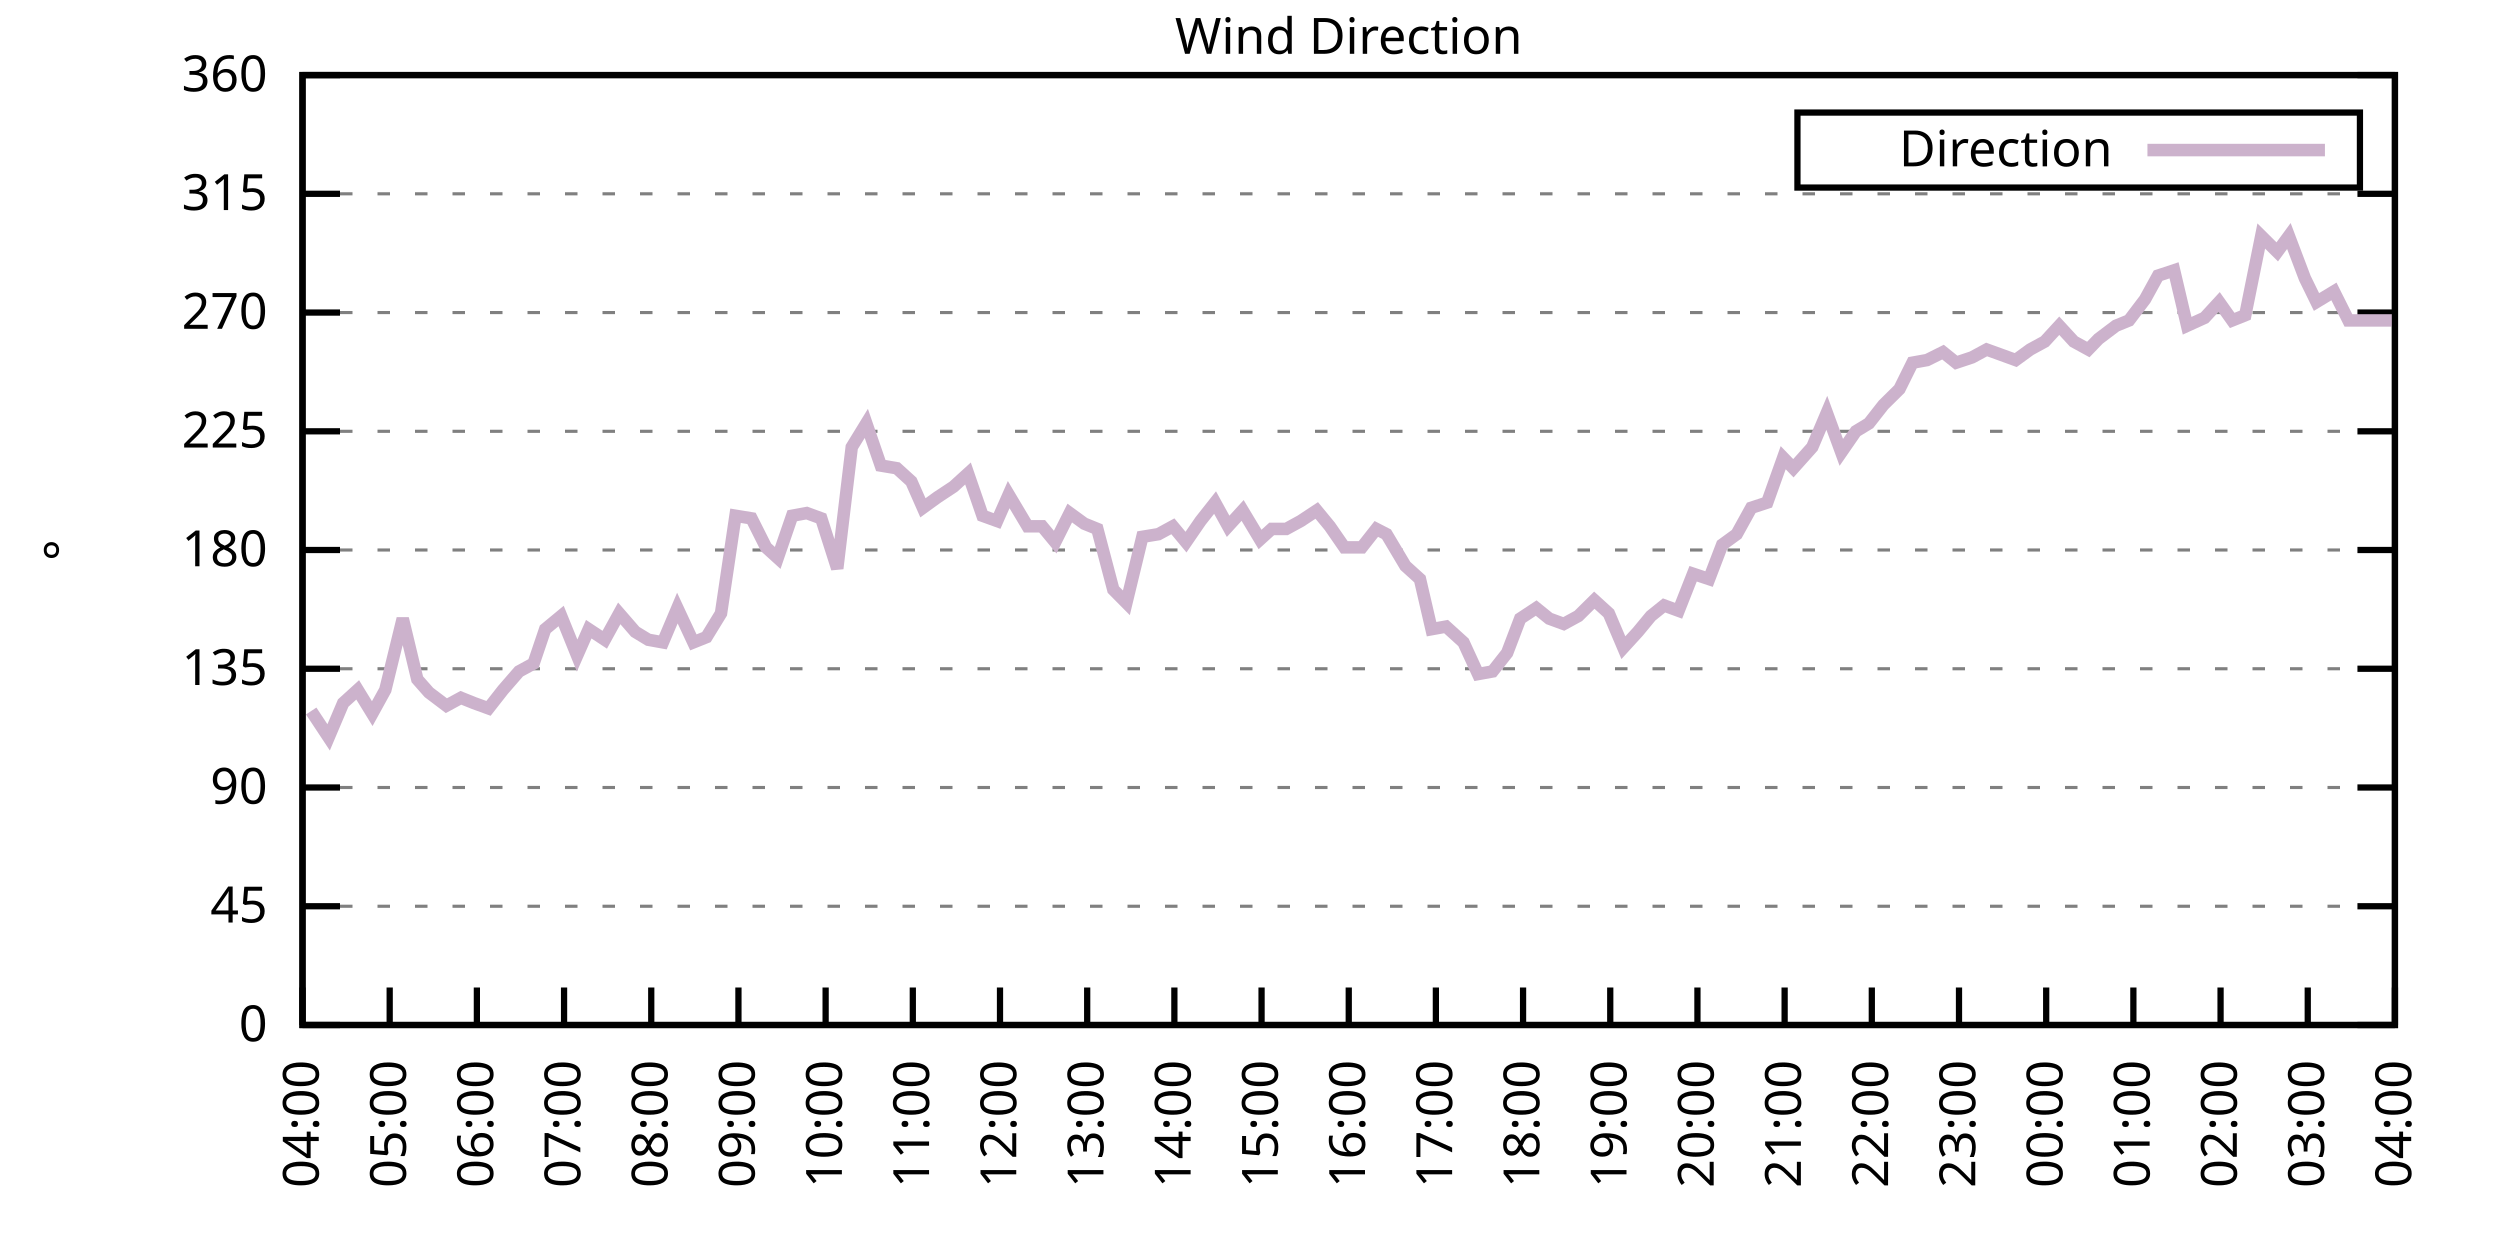
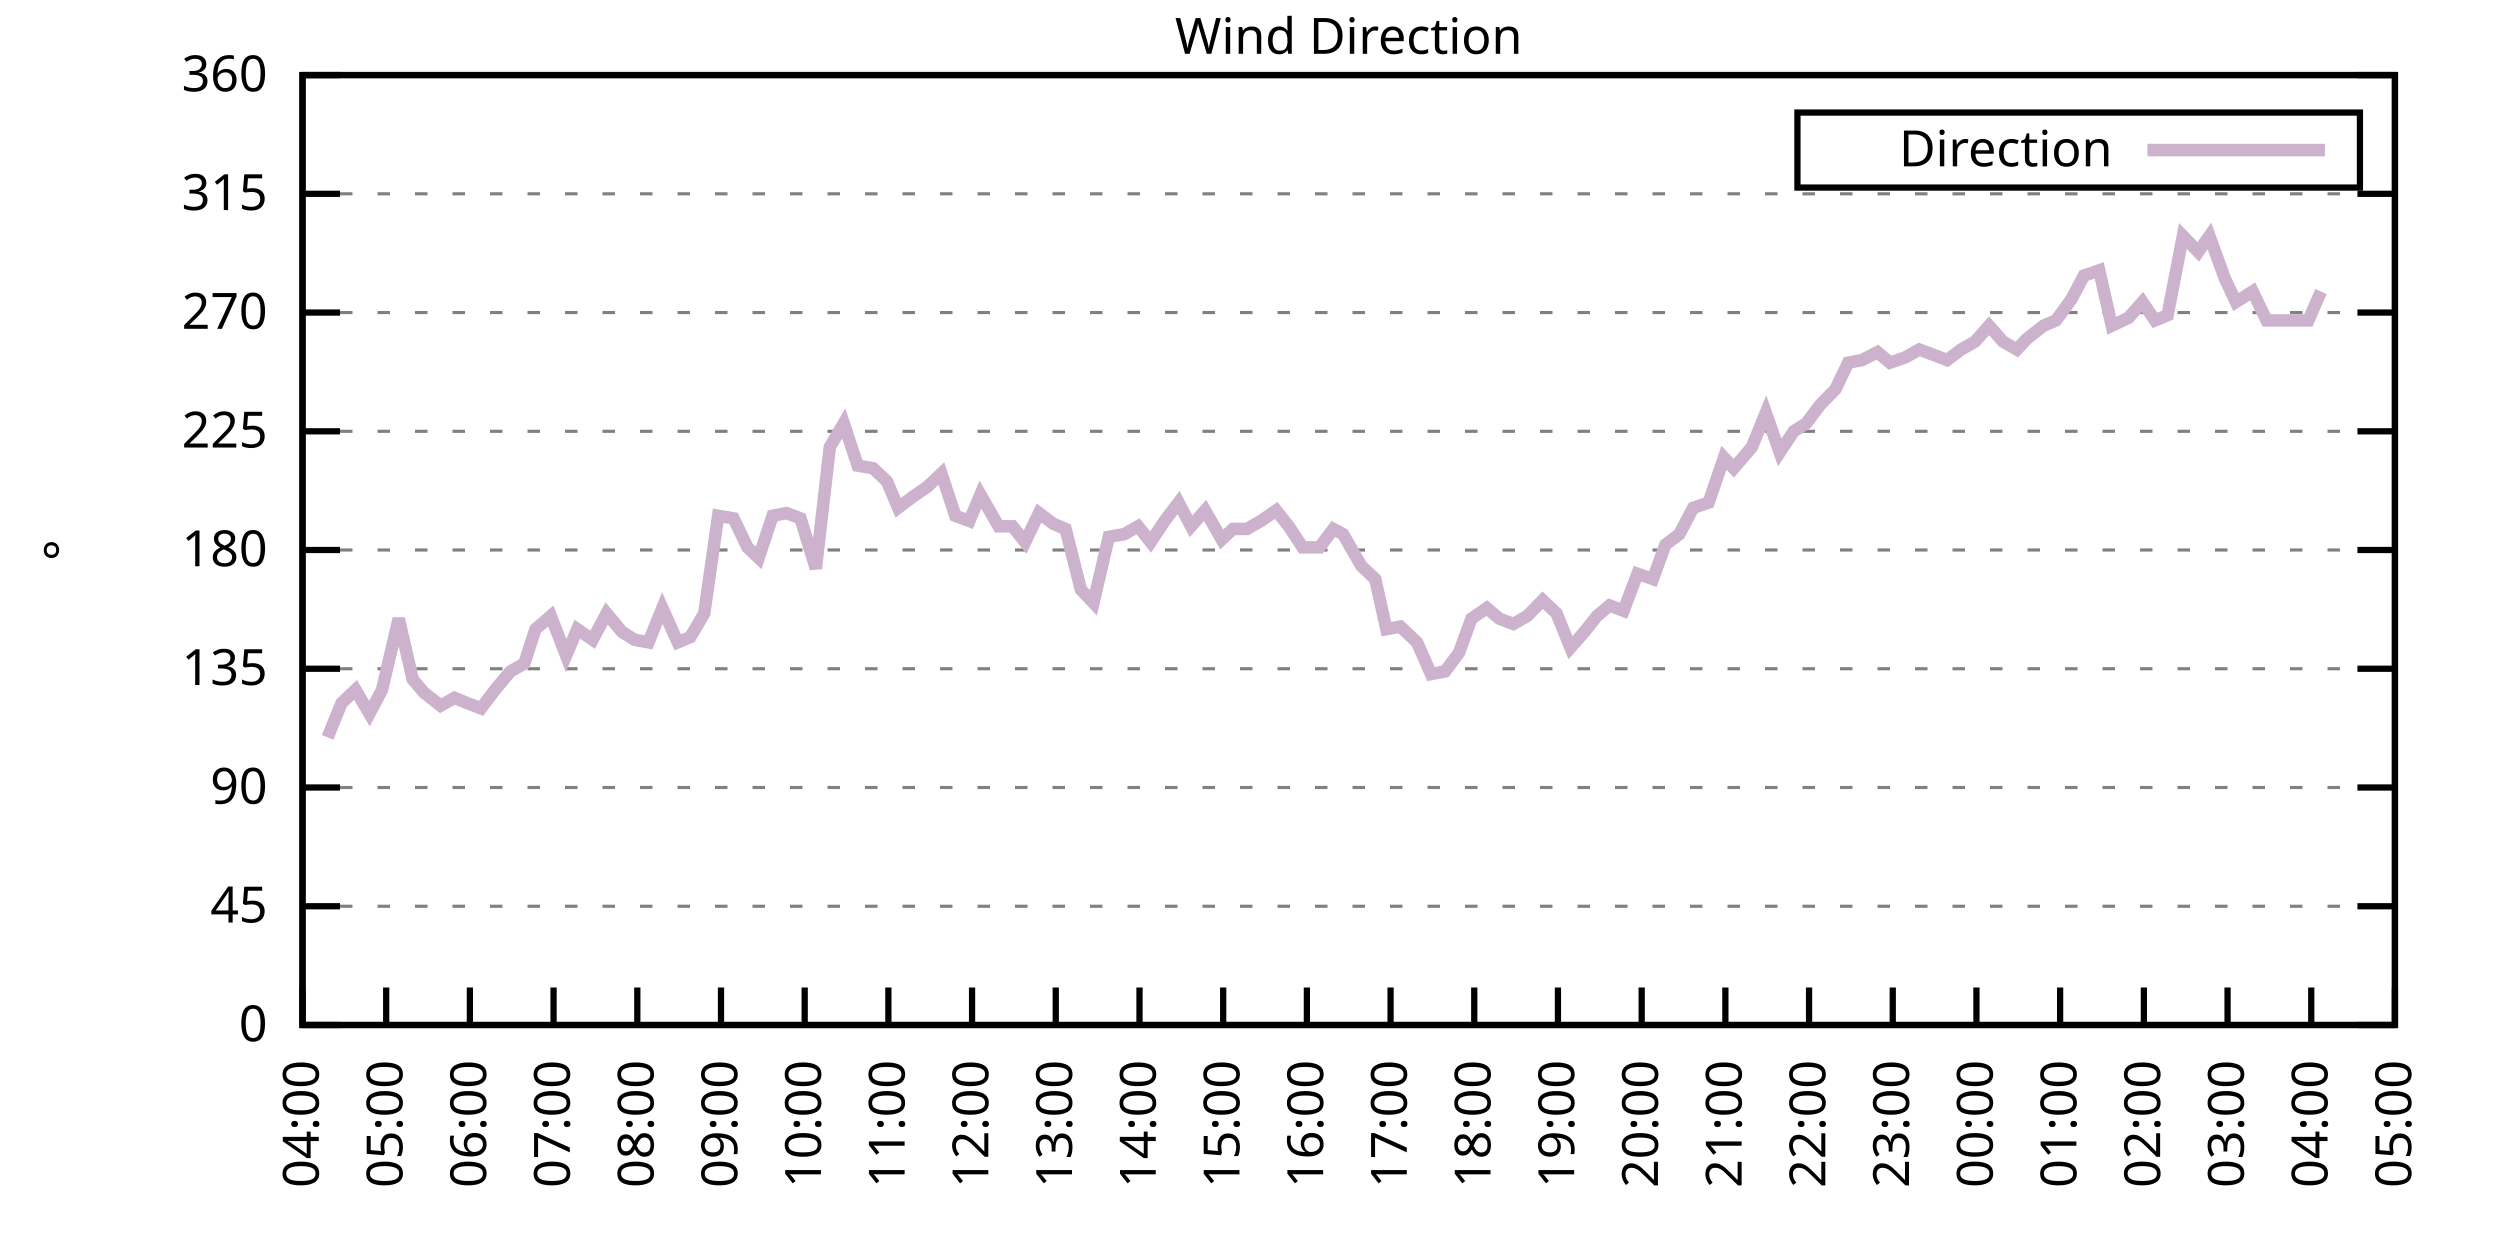
<svg xmlns="http://www.w3.org/2000/svg" xmlns:xlink="http://www.w3.org/1999/xlink" width="400" height="200" viewBox="0 0 400 200">
  <g id="gnuplot_canvas">
    <rect x="0" y="0" width="400" height="200" fill="none" />
    <defs>
      <circle id="gpDot" r="0.5" stroke-width="0.5" stroke="currentColor" />
      <path id="gpPt0" stroke-width="0.333" stroke="currentColor" d="M-1,0 h2 M0,-1 v2" />
      <path id="gpPt1" stroke-width="0.333" stroke="currentColor" d="M-1,-1 L1,1 M1,-1 L-1,1" />
      <path id="gpPt2" stroke-width="0.333" stroke="currentColor" d="M-1,0 L1,0 M0,-1 L0,1 M-1,-1 L1,1 M-1,1 L1,-1" />
      <rect id="gpPt3" stroke-width="0.333" stroke="currentColor" x="-1" y="-1" width="2" height="2" />
      <rect id="gpPt4" stroke-width="0.333" stroke="currentColor" fill="currentColor" x="-1" y="-1" width="2" height="2" />
      <circle id="gpPt5" stroke-width="0.333" stroke="currentColor" cx="0" cy="0" r="1" />
      <use xlink:href="#gpPt5" id="gpPt6" fill="currentColor" stroke="none" />
      <path id="gpPt7" stroke-width="0.333" stroke="currentColor" d="M0,-1.33 L-1.33,0.67 L1.33,0.67 z" />
      <use xlink:href="#gpPt7" id="gpPt8" fill="currentColor" stroke="none" />
      <use xlink:href="#gpPt7" id="gpPt9" stroke="currentColor" transform="rotate(180)" />
      <use xlink:href="#gpPt9" id="gpPt10" fill="currentColor" stroke="none" />
      <use xlink:href="#gpPt3" id="gpPt11" stroke="currentColor" transform="rotate(45)" />
      <use xlink:href="#gpPt11" id="gpPt12" fill="currentColor" stroke="none" />
      <path id="gpPt13" stroke-width="0.333" stroke="currentColor" d="M0,1.330 L1.265,0.411 L0.782,-1.067 L-0.782,-1.076 L-1.265,0.411 z" />
      <use xlink:href="#gpPt13" id="gpPt14" fill="currentColor" stroke="none" />
      <filter id="textbox" filterUnits="objectBoundingBox" x="0" y="0" height="1" width="1">
        <feFlood flood-color="white" flood-opacity="1" result="bgnd" />
        <feComposite in="SourceGraphic" in2="bgnd" operator="atop" />
      </filter>
      <filter id="greybox" filterUnits="objectBoundingBox" x="0" y="0" height="1" width="1">
        <feFlood flood-color="lightgrey" flood-opacity="1" result="grey" />
        <feComposite in="SourceGraphic" in2="grey" operator="atop" />
      </filter>
    </defs>
    <g fill="none" color="white" stroke="currentColor" stroke-width="1.00" stroke-linecap="butt" stroke-linejoin="miter">
</g>
    <g fill="none" color="black" stroke="currentColor" stroke-width="1.00" stroke-linecap="butt" stroke-linejoin="miter">
      <g stroke="none" shape-rendering="crispEdges">
        <polygon fill="rgb(255, 255, 255)" points="48.40,164.00 383.18,164.00 383.18,12.02 48.40,12.02 " />
      </g>
    </g>
    <g fill="none" color="black" stroke="currentColor" stroke-width="1.00" stroke-linecap="butt" stroke-linejoin="miter">
</g>
    <g fill="none" color="black" stroke="black" stroke-width="0.50" stroke-linecap="butt" stroke-linejoin="miter">
</g>
    <g fill="none" color="gray" stroke="currentColor" stroke-width="0.50" stroke-linecap="butt" stroke-linejoin="miter">
      <path stroke="gray" stroke-dasharray="2,4" class="gridline" d="M48.40,164.00 L383.19,164.00  " />
    </g>
    <g fill="none" color="gray" stroke="gray" stroke-width="1.00" stroke-linecap="butt" stroke-linejoin="miter">
</g>
    <g fill="none" color="black" stroke="currentColor" stroke-width="1.00" stroke-linecap="butt" stroke-linejoin="miter">
      <path stroke="black" d="M48.40,164.00 L54.40,164.00 M383.19,164.00 L377.19,164.00  " />
      <g transform="translate(42.80,166.60)" stroke="none" fill="black" font-family="Sans" font-size="8.00" text-anchor="end">
        <text>
          <tspan font-family="Sans"> 0</tspan>
        </text>
      </g>
    </g>
    <g fill="none" color="black" stroke="currentColor" stroke-width="1.00" stroke-linecap="butt" stroke-linejoin="miter">
</g>
    <g fill="none" color="black" stroke="black" stroke-width="0.50" stroke-linecap="butt" stroke-linejoin="miter">
</g>
    <g fill="none" color="gray" stroke="currentColor" stroke-width="0.50" stroke-linecap="butt" stroke-linejoin="miter">
      <path stroke="gray" stroke-dasharray="2,4" class="gridline" d="M48.40,145.00 L383.19,145.00  " />
    </g>
    <g fill="none" color="gray" stroke="gray" stroke-width="1.00" stroke-linecap="butt" stroke-linejoin="miter">
</g>
    <g fill="none" color="black" stroke="currentColor" stroke-width="1.00" stroke-linecap="butt" stroke-linejoin="miter">
      <path stroke="black" d="M48.40,145.00 L54.40,145.00 M383.19,145.00 L377.19,145.00  " />
      <g transform="translate(42.80,147.60)" stroke="none" fill="black" font-family="Sans" font-size="8.00" text-anchor="end">
        <text>
          <tspan font-family="Sans"> 45</tspan>
        </text>
      </g>
    </g>
    <g fill="none" color="black" stroke="currentColor" stroke-width="1.00" stroke-linecap="butt" stroke-linejoin="miter">
</g>
    <g fill="none" color="black" stroke="black" stroke-width="0.50" stroke-linecap="butt" stroke-linejoin="miter">
</g>
    <g fill="none" color="gray" stroke="currentColor" stroke-width="0.50" stroke-linecap="butt" stroke-linejoin="miter">
      <path stroke="gray" stroke-dasharray="2,4" class="gridline" d="M48.40,126.00 L383.19,126.00  " />
    </g>
    <g fill="none" color="gray" stroke="gray" stroke-width="1.00" stroke-linecap="butt" stroke-linejoin="miter">
</g>
    <g fill="none" color="black" stroke="currentColor" stroke-width="1.00" stroke-linecap="butt" stroke-linejoin="miter">
      <path stroke="black" d="M48.40,126.00 L54.40,126.00 M383.19,126.00 L377.19,126.00  " />
      <g transform="translate(42.80,128.60)" stroke="none" fill="black" font-family="Sans" font-size="8.00" text-anchor="end">
        <text>
          <tspan font-family="Sans"> 90</tspan>
        </text>
      </g>
    </g>
    <g fill="none" color="black" stroke="currentColor" stroke-width="1.00" stroke-linecap="butt" stroke-linejoin="miter">
</g>
    <g fill="none" color="black" stroke="black" stroke-width="0.50" stroke-linecap="butt" stroke-linejoin="miter">
</g>
    <g fill="none" color="gray" stroke="currentColor" stroke-width="0.50" stroke-linecap="butt" stroke-linejoin="miter">
      <path stroke="gray" stroke-dasharray="2,4" class="gridline" d="M48.40,107.00 L383.19,107.00  " />
    </g>
    <g fill="none" color="gray" stroke="gray" stroke-width="1.00" stroke-linecap="butt" stroke-linejoin="miter">
</g>
    <g fill="none" color="black" stroke="currentColor" stroke-width="1.00" stroke-linecap="butt" stroke-linejoin="miter">
      <path stroke="black" d="M48.40,107.00 L54.40,107.00 M383.19,107.00 L377.19,107.00  " />
      <g transform="translate(42.80,109.60)" stroke="none" fill="black" font-family="Sans" font-size="8.00" text-anchor="end">
        <text>
          <tspan font-family="Sans"> 135</tspan>
        </text>
      </g>
    </g>
    <g fill="none" color="black" stroke="currentColor" stroke-width="1.00" stroke-linecap="butt" stroke-linejoin="miter">
</g>
    <g fill="none" color="black" stroke="black" stroke-width="0.50" stroke-linecap="butt" stroke-linejoin="miter">
</g>
    <g fill="none" color="gray" stroke="currentColor" stroke-width="0.50" stroke-linecap="butt" stroke-linejoin="miter">
      <path stroke="gray" stroke-dasharray="2,4" class="gridline" d="M48.40,88.00 L383.19,88.00  " />
    </g>
    <g fill="none" color="gray" stroke="gray" stroke-width="1.00" stroke-linecap="butt" stroke-linejoin="miter">
</g>
    <g fill="none" color="black" stroke="currentColor" stroke-width="1.00" stroke-linecap="butt" stroke-linejoin="miter">
      <path stroke="black" d="M48.40,88.00 L54.40,88.00 M383.19,88.00 L377.19,88.00  " />
      <g transform="translate(42.80,90.60)" stroke="none" fill="black" font-family="Sans" font-size="8.00" text-anchor="end">
        <text>
          <tspan font-family="Sans"> 180</tspan>
        </text>
      </g>
    </g>
    <g fill="none" color="black" stroke="currentColor" stroke-width="1.00" stroke-linecap="butt" stroke-linejoin="miter">
</g>
    <g fill="none" color="black" stroke="black" stroke-width="0.50" stroke-linecap="butt" stroke-linejoin="miter">
</g>
    <g fill="none" color="gray" stroke="currentColor" stroke-width="0.50" stroke-linecap="butt" stroke-linejoin="miter">
      <path stroke="gray" stroke-dasharray="2,4" class="gridline" d="M48.40,69.01 L383.19,69.01  " />
    </g>
    <g fill="none" color="gray" stroke="gray" stroke-width="1.00" stroke-linecap="butt" stroke-linejoin="miter">
</g>
    <g fill="none" color="black" stroke="currentColor" stroke-width="1.00" stroke-linecap="butt" stroke-linejoin="miter">
      <path stroke="black" d="M48.40,69.01 L54.40,69.01 M383.19,69.01 L377.19,69.01  " />
      <g transform="translate(42.80,71.61)" stroke="none" fill="black" font-family="Sans" font-size="8.00" text-anchor="end">
        <text>
          <tspan font-family="Sans"> 225</tspan>
        </text>
      </g>
    </g>
    <g fill="none" color="black" stroke="currentColor" stroke-width="1.00" stroke-linecap="butt" stroke-linejoin="miter">
</g>
    <g fill="none" color="black" stroke="black" stroke-width="0.50" stroke-linecap="butt" stroke-linejoin="miter">
</g>
    <g fill="none" color="gray" stroke="currentColor" stroke-width="0.50" stroke-linecap="butt" stroke-linejoin="miter">
      <path stroke="gray" stroke-dasharray="2,4" class="gridline" d="M48.40,50.01 L383.19,50.01  " />
    </g>
    <g fill="none" color="gray" stroke="gray" stroke-width="1.00" stroke-linecap="butt" stroke-linejoin="miter">
</g>
    <g fill="none" color="black" stroke="currentColor" stroke-width="1.00" stroke-linecap="butt" stroke-linejoin="miter">
      <path stroke="black" d="M48.40,50.01 L54.40,50.01 M383.19,50.01 L377.19,50.01  " />
      <g transform="translate(42.80,52.61)" stroke="none" fill="black" font-family="Sans" font-size="8.00" text-anchor="end">
        <text>
          <tspan font-family="Sans"> 270</tspan>
        </text>
      </g>
    </g>
    <g fill="none" color="black" stroke="currentColor" stroke-width="1.00" stroke-linecap="butt" stroke-linejoin="miter">
</g>
    <g fill="none" color="black" stroke="black" stroke-width="0.50" stroke-linecap="butt" stroke-linejoin="miter">
</g>
    <g fill="none" color="gray" stroke="currentColor" stroke-width="0.50" stroke-linecap="butt" stroke-linejoin="miter">
      <path stroke="gray" stroke-dasharray="2,4" class="gridline" d="M48.40,31.01 L383.19,31.01  " />
    </g>
    <g fill="none" color="gray" stroke="gray" stroke-width="1.00" stroke-linecap="butt" stroke-linejoin="miter">
</g>
    <g fill="none" color="black" stroke="currentColor" stroke-width="1.00" stroke-linecap="butt" stroke-linejoin="miter">
      <path stroke="black" d="M48.40,31.01 L54.40,31.01 M383.19,31.01 L377.19,31.01  " />
      <g transform="translate(42.80,33.61)" stroke="none" fill="black" font-family="Sans" font-size="8.00" text-anchor="end">
        <text>
          <tspan font-family="Sans"> 315</tspan>
        </text>
      </g>
    </g>
    <g fill="none" color="black" stroke="currentColor" stroke-width="1.00" stroke-linecap="butt" stroke-linejoin="miter">
</g>
    <g fill="none" color="black" stroke="black" stroke-width="0.50" stroke-linecap="butt" stroke-linejoin="miter">
</g>
    <g fill="none" color="gray" stroke="currentColor" stroke-width="0.50" stroke-linecap="butt" stroke-linejoin="miter">
      <path stroke="gray" stroke-dasharray="2,4" class="gridline" d="M48.40,12.01 L383.19,12.01  " />
    </g>
    <g fill="none" color="gray" stroke="gray" stroke-width="1.00" stroke-linecap="butt" stroke-linejoin="miter">
</g>
    <g fill="none" color="black" stroke="currentColor" stroke-width="1.00" stroke-linecap="butt" stroke-linejoin="miter">
      <path stroke="black" d="M48.40,12.01 L54.40,12.01 M383.19,12.01 L377.19,12.01  " />
      <g transform="translate(42.80,14.61)" stroke="none" fill="black" font-family="Sans" font-size="8.00" text-anchor="end">
        <text>
          <tspan font-family="Sans"> 360</tspan>
        </text>
      </g>
    </g>
    <g fill="none" color="black" stroke="currentColor" stroke-width="1.00" stroke-linecap="butt" stroke-linejoin="miter">
      <path stroke="black" d="M48.40,164.00 L48.40,158.00  " />
      <g transform="translate(51.00,169.60) rotate(270.00)" stroke="none" fill="black" font-family="Sans" font-size="8.00" text-anchor="end">
        <text>
          <tspan font-family="Sans">04:00</tspan>
        </text>
      </g>
    </g>
    <g fill="none" color="black" stroke="currentColor" stroke-width="1.00" stroke-linecap="butt" stroke-linejoin="miter">
-       <path stroke="black" d="M62.35,164.00 L62.35,158.00  " />
-       <g transform="translate(64.95,169.60) rotate(270.00)" stroke="none" fill="black" font-family="Sans" font-size="8.00" text-anchor="end">
+       <path stroke="black" d="M61.79,164.00 L61.79,158.00  " />
+       <g transform="translate(64.39,169.60) rotate(270.00)" stroke="none" fill="black" font-family="Sans" font-size="8.00" text-anchor="end">
        <text>
          <tspan font-family="Sans">05:00</tspan>
        </text>
      </g>
    </g>
    <g fill="none" color="black" stroke="currentColor" stroke-width="1.00" stroke-linecap="butt" stroke-linejoin="miter">
-       <path stroke="black" d="M76.30,164.00 L76.30,158.00  " />
-       <g transform="translate(78.90,169.60) rotate(270.00)" stroke="none" fill="black" font-family="Sans" font-size="8.00" text-anchor="end">
+       <path stroke="black" d="M75.18,164.00 L75.18,158.00  " />
+       <g transform="translate(77.78,169.60) rotate(270.00)" stroke="none" fill="black" font-family="Sans" font-size="8.00" text-anchor="end">
        <text>
          <tspan font-family="Sans">06:00</tspan>
        </text>
      </g>
    </g>
    <g fill="none" color="black" stroke="currentColor" stroke-width="1.00" stroke-linecap="butt" stroke-linejoin="miter">
-       <path stroke="black" d="M90.25,164.00 L90.25,158.00  " />
-       <g transform="translate(92.85,169.60) rotate(270.00)" stroke="none" fill="black" font-family="Sans" font-size="8.00" text-anchor="end">
+       <path stroke="black" d="M88.57,164.00 L88.57,158.00  " />
+       <g transform="translate(91.17,169.60) rotate(270.00)" stroke="none" fill="black" font-family="Sans" font-size="8.00" text-anchor="end">
        <text>
          <tspan font-family="Sans">07:00</tspan>
        </text>
      </g>
    </g>
    <g fill="none" color="black" stroke="currentColor" stroke-width="1.00" stroke-linecap="butt" stroke-linejoin="miter">
-       <path stroke="black" d="M104.20,164.00 L104.20,158.00  " />
-       <g transform="translate(106.80,169.60) rotate(270.00)" stroke="none" fill="black" font-family="Sans" font-size="8.00" text-anchor="end">
+       <path stroke="black" d="M101.97,164.00 L101.97,158.00  " />
+       <g transform="translate(104.57,169.60) rotate(270.00)" stroke="none" fill="black" font-family="Sans" font-size="8.00" text-anchor="end">
        <text>
          <tspan font-family="Sans">08:00</tspan>
        </text>
      </g>
    </g>
    <g fill="none" color="black" stroke="currentColor" stroke-width="1.00" stroke-linecap="butt" stroke-linejoin="miter">
-       <path stroke="black" d="M118.15,164.00 L118.15,158.00  " />
-       <g transform="translate(120.75,169.60) rotate(270.00)" stroke="none" fill="black" font-family="Sans" font-size="8.00" text-anchor="end">
+       <path stroke="black" d="M115.36,164.00 L115.36,158.00  " />
+       <g transform="translate(117.96,169.60) rotate(270.00)" stroke="none" fill="black" font-family="Sans" font-size="8.00" text-anchor="end">
        <text>
          <tspan font-family="Sans">09:00</tspan>
        </text>
      </g>
    </g>
    <g fill="none" color="black" stroke="currentColor" stroke-width="1.00" stroke-linecap="butt" stroke-linejoin="miter">
-       <path stroke="black" d="M132.10,164.00 L132.10,158.00  " />
-       <g transform="translate(134.70,169.60) rotate(270.00)" stroke="none" fill="black" font-family="Sans" font-size="8.00" text-anchor="end">
+       <path stroke="black" d="M128.75,164.00 L128.75,158.00  " />
+       <g transform="translate(131.35,169.60) rotate(270.00)" stroke="none" fill="black" font-family="Sans" font-size="8.00" text-anchor="end">
        <text>
          <tspan font-family="Sans">10:00</tspan>
        </text>
      </g>
    </g>
    <g fill="none" color="black" stroke="currentColor" stroke-width="1.00" stroke-linecap="butt" stroke-linejoin="miter">
-       <path stroke="black" d="M146.05,164.00 L146.05,158.00  " />
-       <g transform="translate(148.65,169.60) rotate(270.00)" stroke="none" fill="black" font-family="Sans" font-size="8.00" text-anchor="end">
+       <path stroke="black" d="M142.14,164.00 L142.14,158.00  " />
+       <g transform="translate(144.74,169.60) rotate(270.00)" stroke="none" fill="black" font-family="Sans" font-size="8.00" text-anchor="end">
        <text>
          <tspan font-family="Sans">11:00</tspan>
        </text>
      </g>
    </g>
    <g fill="none" color="black" stroke="currentColor" stroke-width="1.00" stroke-linecap="butt" stroke-linejoin="miter">
-       <path stroke="black" d="M160.00,164.00 L160.00,158.00  " />
-       <g transform="translate(162.60,169.60) rotate(270.00)" stroke="none" fill="black" font-family="Sans" font-size="8.00" text-anchor="end">
+       <path stroke="black" d="M155.53,164.00 L155.53,158.00  " />
+       <g transform="translate(158.13,169.60) rotate(270.00)" stroke="none" fill="black" font-family="Sans" font-size="8.00" text-anchor="end">
        <text>
          <tspan font-family="Sans">12:00</tspan>
        </text>
      </g>
    </g>
    <g fill="none" color="black" stroke="currentColor" stroke-width="1.00" stroke-linecap="butt" stroke-linejoin="miter">
-       <path stroke="black" d="M173.95,164.00 L173.95,158.00  " />
-       <g transform="translate(176.55,169.60) rotate(270.00)" stroke="none" fill="black" font-family="Sans" font-size="8.00" text-anchor="end">
+       <path stroke="black" d="M168.92,164.00 L168.92,158.00  " />
+       <g transform="translate(171.52,169.60) rotate(270.00)" stroke="none" fill="black" font-family="Sans" font-size="8.00" text-anchor="end">
        <text>
          <tspan font-family="Sans">13:00</tspan>
        </text>
      </g>
    </g>
    <g fill="none" color="black" stroke="currentColor" stroke-width="1.00" stroke-linecap="butt" stroke-linejoin="miter">
-       <path stroke="black" d="M187.90,164.00 L187.90,158.00  " />
-       <g transform="translate(190.50,169.60) rotate(270.00)" stroke="none" fill="black" font-family="Sans" font-size="8.00" text-anchor="end">
+       <path stroke="black" d="M182.32,164.00 L182.32,158.00  " />
+       <g transform="translate(184.92,169.60) rotate(270.00)" stroke="none" fill="black" font-family="Sans" font-size="8.00" text-anchor="end">
        <text>
          <tspan font-family="Sans">14:00</tspan>
        </text>
      </g>
    </g>
    <g fill="none" color="black" stroke="currentColor" stroke-width="1.00" stroke-linecap="butt" stroke-linejoin="miter">
-       <path stroke="black" d="M201.85,164.00 L201.85,158.00  " />
-       <g transform="translate(204.45,169.60) rotate(270.00)" stroke="none" fill="black" font-family="Sans" font-size="8.00" text-anchor="end">
+       <path stroke="black" d="M195.71,164.00 L195.71,158.00  " />
+       <g transform="translate(198.31,169.60) rotate(270.00)" stroke="none" fill="black" font-family="Sans" font-size="8.00" text-anchor="end">
        <text>
          <tspan font-family="Sans">15:00</tspan>
        </text>
      </g>
    </g>
    <g fill="none" color="black" stroke="currentColor" stroke-width="1.00" stroke-linecap="butt" stroke-linejoin="miter">
-       <path stroke="black" d="M215.80,164.00 L215.80,158.00  " />
-       <g transform="translate(218.40,169.60) rotate(270.00)" stroke="none" fill="black" font-family="Sans" font-size="8.00" text-anchor="end">
+       <path stroke="black" d="M209.10,164.00 L209.10,158.00  " />
+       <g transform="translate(211.70,169.60) rotate(270.00)" stroke="none" fill="black" font-family="Sans" font-size="8.00" text-anchor="end">
        <text>
          <tspan font-family="Sans">16:00</tspan>
        </text>
      </g>
    </g>
    <g fill="none" color="black" stroke="currentColor" stroke-width="1.00" stroke-linecap="butt" stroke-linejoin="miter">
-       <path stroke="black" d="M229.74,164.00 L229.74,158.00  " />
-       <g transform="translate(232.34,169.60) rotate(270.00)" stroke="none" fill="black" font-family="Sans" font-size="8.00" text-anchor="end">
+       <path stroke="black" d="M222.49,164.00 L222.49,158.00  " />
+       <g transform="translate(225.09,169.60) rotate(270.00)" stroke="none" fill="black" font-family="Sans" font-size="8.00" text-anchor="end">
        <text>
          <tspan font-family="Sans">17:00</tspan>
        </text>
      </g>
    </g>
    <g fill="none" color="black" stroke="currentColor" stroke-width="1.00" stroke-linecap="butt" stroke-linejoin="miter">
-       <path stroke="black" d="M243.69,164.00 L243.69,158.00  " />
-       <g transform="translate(246.29,169.60) rotate(270.00)" stroke="none" fill="black" font-family="Sans" font-size="8.00" text-anchor="end">
+       <path stroke="black" d="M235.88,164.00 L235.88,158.00  " />
+       <g transform="translate(238.48,169.60) rotate(270.00)" stroke="none" fill="black" font-family="Sans" font-size="8.00" text-anchor="end">
        <text>
          <tspan font-family="Sans">18:00</tspan>
        </text>
      </g>
    </g>
    <g fill="none" color="black" stroke="currentColor" stroke-width="1.00" stroke-linecap="butt" stroke-linejoin="miter">
-       <path stroke="black" d="M257.64,164.00 L257.64,158.00  " />
-       <g transform="translate(260.24,169.60) rotate(270.00)" stroke="none" fill="black" font-family="Sans" font-size="8.00" text-anchor="end">
+       <path stroke="black" d="M249.27,164.00 L249.27,158.00  " />
+       <g transform="translate(251.87,169.60) rotate(270.00)" stroke="none" fill="black" font-family="Sans" font-size="8.00" text-anchor="end">
        <text>
          <tspan font-family="Sans">19:00</tspan>
        </text>
      </g>
    </g>
    <g fill="none" color="black" stroke="currentColor" stroke-width="1.00" stroke-linecap="butt" stroke-linejoin="miter">
-       <path stroke="black" d="M271.59,164.00 L271.59,158.00  " />
-       <g transform="translate(274.19,169.60) rotate(270.00)" stroke="none" fill="black" font-family="Sans" font-size="8.00" text-anchor="end">
+       <path stroke="black" d="M262.67,164.00 L262.67,158.00  " />
+       <g transform="translate(265.27,169.60) rotate(270.00)" stroke="none" fill="black" font-family="Sans" font-size="8.00" text-anchor="end">
        <text>
          <tspan font-family="Sans">20:00</tspan>
        </text>
      </g>
    </g>
    <g fill="none" color="black" stroke="currentColor" stroke-width="1.00" stroke-linecap="butt" stroke-linejoin="miter">
-       <path stroke="black" d="M285.54,164.00 L285.54,158.00  " />
-       <g transform="translate(288.14,169.60) rotate(270.00)" stroke="none" fill="black" font-family="Sans" font-size="8.00" text-anchor="end">
+       <path stroke="black" d="M276.06,164.00 L276.06,158.00  " />
+       <g transform="translate(278.66,169.60) rotate(270.00)" stroke="none" fill="black" font-family="Sans" font-size="8.00" text-anchor="end">
        <text>
          <tspan font-family="Sans">21:00</tspan>
        </text>
      </g>
    </g>
    <g fill="none" color="black" stroke="currentColor" stroke-width="1.00" stroke-linecap="butt" stroke-linejoin="miter">
-       <path stroke="black" d="M299.49,164.00 L299.49,158.00  " />
-       <g transform="translate(302.09,169.60) rotate(270.00)" stroke="none" fill="black" font-family="Sans" font-size="8.00" text-anchor="end">
+       <path stroke="black" d="M289.45,164.00 L289.45,158.00  " />
+       <g transform="translate(292.05,169.60) rotate(270.00)" stroke="none" fill="black" font-family="Sans" font-size="8.00" text-anchor="end">
        <text>
          <tspan font-family="Sans">22:00</tspan>
        </text>
      </g>
    </g>
    <g fill="none" color="black" stroke="currentColor" stroke-width="1.00" stroke-linecap="butt" stroke-linejoin="miter">
-       <path stroke="black" d="M313.44,164.00 L313.44,158.00  " />
-       <g transform="translate(316.04,169.60) rotate(270.00)" stroke="none" fill="black" font-family="Sans" font-size="8.00" text-anchor="end">
+       <path stroke="black" d="M302.84,164.00 L302.84,158.00  " />
+       <g transform="translate(305.44,169.60) rotate(270.00)" stroke="none" fill="black" font-family="Sans" font-size="8.00" text-anchor="end">
        <text>
          <tspan font-family="Sans">23:00</tspan>
        </text>
      </g>
    </g>
    <g fill="none" color="black" stroke="currentColor" stroke-width="1.00" stroke-linecap="butt" stroke-linejoin="miter">
-       <path stroke="black" d="M327.39,164.00 L327.39,158.00  " />
-       <g transform="translate(329.99,169.60) rotate(270.00)" stroke="none" fill="black" font-family="Sans" font-size="8.00" text-anchor="end">
+       <path stroke="black" d="M316.23,164.00 L316.23,158.00  " />
+       <g transform="translate(318.83,169.60) rotate(270.00)" stroke="none" fill="black" font-family="Sans" font-size="8.00" text-anchor="end">
        <text>
          <tspan font-family="Sans">00:00</tspan>
        </text>
      </g>
    </g>
    <g fill="none" color="black" stroke="currentColor" stroke-width="1.00" stroke-linecap="butt" stroke-linejoin="miter">
-       <path stroke="black" d="M341.34,164.00 L341.34,158.00  " />
-       <g transform="translate(343.94,169.60) rotate(270.00)" stroke="none" fill="black" font-family="Sans" font-size="8.00" text-anchor="end">
+       <path stroke="black" d="M329.62,164.00 L329.62,158.00  " />
+       <g transform="translate(332.22,169.60) rotate(270.00)" stroke="none" fill="black" font-family="Sans" font-size="8.00" text-anchor="end">
        <text>
          <tspan font-family="Sans">01:00</tspan>
        </text>
      </g>
    </g>
    <g fill="none" color="black" stroke="currentColor" stroke-width="1.00" stroke-linecap="butt" stroke-linejoin="miter">
-       <path stroke="black" d="M355.29,164.00 L355.29,158.00  " />
-       <g transform="translate(357.89,169.60) rotate(270.00)" stroke="none" fill="black" font-family="Sans" font-size="8.00" text-anchor="end">
+       <path stroke="black" d="M343.02,164.00 L343.02,158.00  " />
+       <g transform="translate(345.62,169.60) rotate(270.00)" stroke="none" fill="black" font-family="Sans" font-size="8.00" text-anchor="end">
        <text>
          <tspan font-family="Sans">02:00</tspan>
        </text>
      </g>
    </g>
    <g fill="none" color="black" stroke="currentColor" stroke-width="1.00" stroke-linecap="butt" stroke-linejoin="miter">
-       <path stroke="black" d="M369.24,164.00 L369.24,158.00  " />
-       <g transform="translate(371.84,169.60) rotate(270.00)" stroke="none" fill="black" font-family="Sans" font-size="8.00" text-anchor="end">
+       <path stroke="black" d="M356.41,164.00 L356.41,158.00  " />
+       <g transform="translate(359.01,169.60) rotate(270.00)" stroke="none" fill="black" font-family="Sans" font-size="8.00" text-anchor="end">
        <text>
          <tspan font-family="Sans">03:00</tspan>
+         </text>
+       </g>
+     </g>
+     <g fill="none" color="black" stroke="currentColor" stroke-width="1.00" stroke-linecap="butt" stroke-linejoin="miter">
+       <path stroke="black" d="M369.80,164.00 L369.80,158.00  " />
+       <g transform="translate(372.40,169.60) rotate(270.00)" stroke="none" fill="black" font-family="Sans" font-size="8.00" text-anchor="end">
+         <text>
+           <tspan font-family="Sans">04:00</tspan>
        </text>
      </g>
    </g>
    <g fill="none" color="black" stroke="currentColor" stroke-width="1.00" stroke-linecap="butt" stroke-linejoin="miter">
      <path stroke="black" d="M383.19,164.00 L383.19,158.00  " />
      <g transform="translate(385.79,169.60) rotate(270.00)" stroke="none" fill="black" font-family="Sans" font-size="8.00" text-anchor="end">
        <text>
-           <tspan font-family="Sans">04:00</tspan>
+           <tspan font-family="Sans">05:00</tspan>
        </text>
      </g>
    </g>
    <g fill="none" color="black" stroke="currentColor" stroke-width="1.00" stroke-linecap="butt" stroke-linejoin="miter">
</g>
    <g fill="none" color="black" stroke="currentColor" stroke-width="1.00" stroke-linecap="butt" stroke-linejoin="miter">
      <path stroke="black" d="M48.40,12.01 L48.40,164.00 L383.19,164.00 L383.19,12.01 L48.40,12.01 Z  " />
    </g>
    <g fill="none" color="black" stroke="currentColor" stroke-width="1.00" stroke-linecap="butt" stroke-linejoin="miter">
</g>
    <g fill="none" color="black" stroke="currentColor" stroke-width="1.00" stroke-linecap="butt" stroke-linejoin="miter">
      <path stroke="black" d="M287.59,30.01 L287.59,18.01 L377.59,18.01 L377.59,30.01 L287.59,30.01 Z  " />
    </g>
    <g id="Wind_direction_plot_1">
      <g fill="none" color="white" stroke="black" stroke-width="2.00" stroke-linecap="butt" stroke-linejoin="miter">
</g>
      <g fill="none" color="black" stroke="currentColor" stroke-width="2.00" stroke-linecap="butt" stroke-linejoin="miter">
        <g transform="translate(337.99,26.61)" stroke="none" fill="black" font-family="Sans" font-size="8.00" text-anchor="end">
          <text>
            <tspan font-family="Sans">Direction</tspan>
          </text>
        </g>
      </g>
      <g fill="none" color="black" stroke="currentColor" stroke-width="2.00" stroke-linecap="butt" stroke-linejoin="miter">
-         <path stroke="rgb(204, 178, 204)" d="M343.59,24.01 L371.99,24.01 M49.79,113.76 L52.58,117.98 L54.91,112.49 L57.23,110.38 L59.56,114.18 L61.65,110.38   L64.44,98.98 L66.77,108.69 L68.63,110.80 L71.42,112.91 L73.74,111.65 L75.83,112.49 L78.16,113.34 L80.48,110.38   L83.04,107.43 L85.37,106.16 L87.23,100.67 L89.78,98.56 L92.34,104.89 L94.20,100.67 L96.76,102.36 L99.08,98.14   L101.64,101.09 L103.73,102.36 L106.06,102.78 L108.38,97.29 L110.94,102.78 L113.03,101.94 L115.36,98.14 L117.68,82.52   L120.24,82.94 L122.57,87.58 L124.43,89.27 L126.75,82.52 L129.08,82.09 L131.40,82.94 L133.96,90.96 L136.28,71.54   L138.61,67.74 L140.93,74.49 L143.49,74.92 L145.81,77.03 L147.67,81.25 L150.00,79.56 L152.56,77.87 L154.88,75.76   L157.21,82.52 L159.53,83.36 L161.39,79.14 L164.41,84.21 L166.74,84.21 L168.83,86.74 L171.16,82.09 L173.48,83.78   L175.57,84.63 L178.13,94.34 L180.22,96.45 L182.78,85.89 L185.34,85.47 L187.66,84.21 L189.76,86.74 L192.08,83.36   L194.41,80.41 L196.50,84.21 L198.82,81.67 L201.61,86.32 L203.47,84.63 L205.80,84.63 L208.12,83.36 L210.68,81.67   L212.77,84.21 L215.10,87.58 L217.89,87.58 L220.21,84.63 L221.84,85.47 L224.86,90.54 L227.19,92.65 L229.05,100.67   L231.37,100.25 L234.16,102.78 L236.49,107.85 L238.81,107.43 L241.14,104.47 L243.23,98.98 L245.79,97.29 L247.88,98.98   L250.20,99.83 L252.53,98.56 L255.09,96.03 L257.41,98.14 L259.74,103.63 L262.06,101.09 L264.15,98.56 L266.25,96.87   L268.57,97.72 L270.90,91.80 L273.45,92.65 L275.55,87.16 L277.87,85.47 L280.20,81.25 L282.75,80.41 L285.31,73.23   L286.94,74.92 L289.96,71.54 L292.29,66.05 L294.61,72.38 L296.94,69.01 L299.03,67.74 L301.35,64.78 L303.91,62.25   L306.00,58.03 L308.33,57.61 L310.88,56.34 L312.98,58.03 L315.53,57.18 L317.86,55.92 L320.18,56.76 L322.51,57.61   L324.83,55.92 L327.16,54.65 L329.48,52.12 L331.81,54.65 L334.13,55.92 L335.76,54.23 L338.55,52.12 L340.64,51.27   L343.20,47.90 L345.29,44.10 L347.85,43.25 L349.94,52.12 L352.73,50.85 L355.06,48.32 L357.15,51.27 L359.24,50.43   L361.80,37.76 L364.36,40.30 L366.22,37.76 L368.78,44.52 L370.64,48.32 L373.43,46.63 L375.75,51.27 L377.84,51.27   L380.63,51.27 L382.73,51.27  " />
+         <path stroke="rgb(204, 178, 204)" d="M343.59,24.01 L371.99,24.01 M52.42,117.98 L54.65,112.49 L56.88,110.38 L59.11,114.18 L61.12,110.38 L63.80,98.98   L66.03,108.69 L67.82,110.80 L70.50,112.91 L72.73,111.65 L74.74,112.49 L76.97,113.34 L79.20,110.38 L81.66,107.43   L83.89,106.16 L85.67,100.67 L88.13,98.56 L90.58,104.89 L92.37,100.67 L94.82,102.36 L97.06,98.14 L99.51,101.09   L101.52,102.36 L103.75,102.78 L105.98,97.29 L108.44,102.78 L110.45,101.94 L112.68,98.14 L114.91,82.52 L117.37,82.94   L119.60,87.58 L121.38,89.27 L123.62,82.52 L125.85,82.09 L128.08,82.94 L130.54,90.96 L132.77,71.54 L135.00,67.74   L137.23,74.49 L139.69,74.92 L141.92,77.03 L143.70,81.25 L145.94,79.56 L148.39,77.87 L150.62,75.76 L152.85,82.52   L155.09,83.36 L156.87,79.14 L159.77,84.21 L162.01,84.21 L164.01,86.74 L166.25,82.09 L168.48,83.78 L170.49,84.63   L172.94,94.34 L174.95,96.45 L177.41,85.89 L179.86,85.47 L182.09,84.21 L184.10,86.74 L186.33,83.36 L188.57,80.41   L190.57,84.21 L192.81,81.67 L195.48,86.32 L197.27,84.63 L199.50,84.63 L201.73,83.36 L204.19,81.67 L206.20,84.21   L208.43,87.58 L211.11,87.58 L213.34,84.63 L214.90,85.47 L217.80,90.54 L220.04,92.65 L221.82,100.67 L224.05,100.25   L226.73,102.78 L228.96,107.85 L231.20,107.43 L233.43,104.47 L235.44,98.98 L237.89,97.29 L239.90,98.98 L242.13,99.83   L244.36,98.56 L246.82,96.03 L249.05,98.14 L251.28,103.63 L253.51,101.09 L255.52,98.56 L257.53,96.87 L259.76,97.72   L262.00,91.80 L264.45,92.65 L266.46,87.16 L268.69,85.47 L270.92,81.25 L273.38,80.41 L275.83,73.23 L277.40,74.92   L280.30,71.54 L282.53,66.05 L284.76,72.38 L286.99,69.01 L289.00,67.74 L291.23,64.78 L293.69,62.25 L295.70,58.03   L297.93,57.61 L300.39,56.34 L302.39,58.03 L304.85,57.18 L307.08,55.92 L309.31,56.76 L311.54,57.61 L313.78,55.92   L316.01,54.65 L318.24,52.12 L320.47,54.65 L322.70,55.92 L324.27,54.23 L326.95,52.12 L328.95,51.27 L331.41,47.90   L333.42,44.10 L335.87,43.25 L337.88,52.12 L340.56,50.85 L342.79,48.32 L344.80,51.27 L346.81,50.43 L349.26,37.76   L351.72,40.30 L353.51,37.76 L355.96,44.52 L357.75,48.32 L360.42,46.63 L362.66,51.27 L364.66,51.27 L367.34,51.27   L369.35,51.27 L371.36,46.63  " />
      </g>
    </g>
    <g fill="none" color="black" stroke="currentColor" stroke-width="2.00" stroke-linecap="butt" stroke-linejoin="miter">
</g>
    <g fill="none" color="black" stroke="black" stroke-width="1.00" stroke-linecap="butt" stroke-linejoin="miter">
</g>
    <g fill="none" color="black" stroke="currentColor" stroke-width="1.00" stroke-linecap="butt" stroke-linejoin="miter">
      <path stroke="black" d="M48.40,12.01 L48.40,164.00 L383.19,164.00 L383.19,12.01 L48.40,12.01 Z  " />
      <g transform="translate(12.80,88.01) rotate(270.00)" stroke="none" fill="black" font-family="Sans" font-size="8.00" text-anchor="middle">
        <text>
          <tspan font-family="Sans">°</tspan>
        </text>
      </g>
    </g>
    <g fill="none" color="black" stroke="currentColor" stroke-width="1.00" stroke-linecap="butt" stroke-linejoin="miter">
</g>
    <g fill="none" color="black" stroke="currentColor" stroke-width="1.00" stroke-linecap="butt" stroke-linejoin="miter">
      <g transform="translate(215.79,8.61)" stroke="none" fill="black" font-family="Sans" font-size="8.00" text-anchor="middle">
        <text>
          <tspan font-family="Sans">Wind Direction</tspan>
        </text>
      </g>
    </g>
    <g fill="none" color="black" stroke="currentColor" stroke-width="1.00" stroke-linecap="butt" stroke-linejoin="miter">
</g>
  </g>
</svg>
